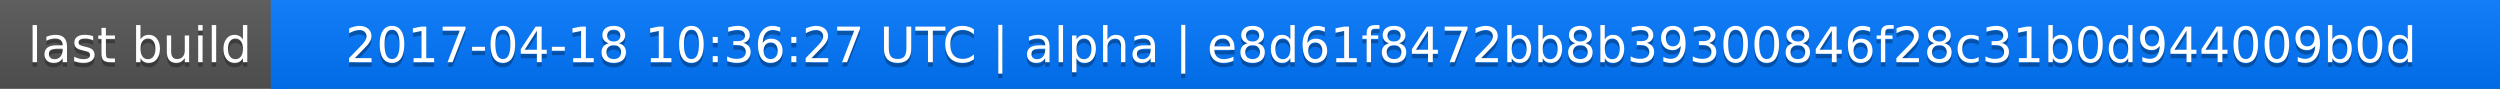
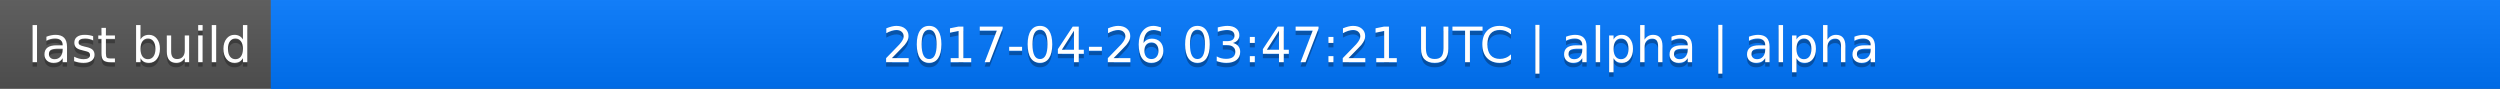
<svg xmlns="http://www.w3.org/2000/svg" width="563" height="20">
  <linearGradient id="a" x2="0" y2="100%">
    <stop offset="0" stop-color="#bbb" stop-opacity=".1" />
    <stop offset="1" stop-opacity=".1" />
  </linearGradient>
  <rect rx="0" width="563" height="20" fill="#555" />
  <rect rx="0" x="61" width="502" height="20" fill="#07f" />
  <path fill="#07f" d="M61 0h4v20h-4z" />
  <rect rx="0" width="563" height="20" fill="url(#a)" />
  <g fill="#fff" text-anchor="middle" font-family="DejaVu Sans,Verdana,Geneva,sans-serif" font-size="11">
    <text x="31.5" y="15" fill="#010101" fill-opacity=".3">last build</text>
    <text x="31.5" y="14">last build</text>
-     <text x="311" y="15" fill="#010101" fill-opacity=".3">2017-04-18 10:36:27 UTC | alpha | e8d61f8472bb8b39300846f28c31b0d944009b0d</text>
-     <text x="311" y="14">2017-04-18 10:36:27 UTC | alpha | e8d61f8472bb8b39300846f28c31b0d944009b0d</text>
+     <text x="311" y="15" fill="#010101" fill-opacity=".3">2017-04-26 03:47:21 UTC | alpha | alpha</text>
+     <text x="311" y="14">2017-04-26 03:47:21 UTC | alpha | alpha</text>
  </g>
</svg>
